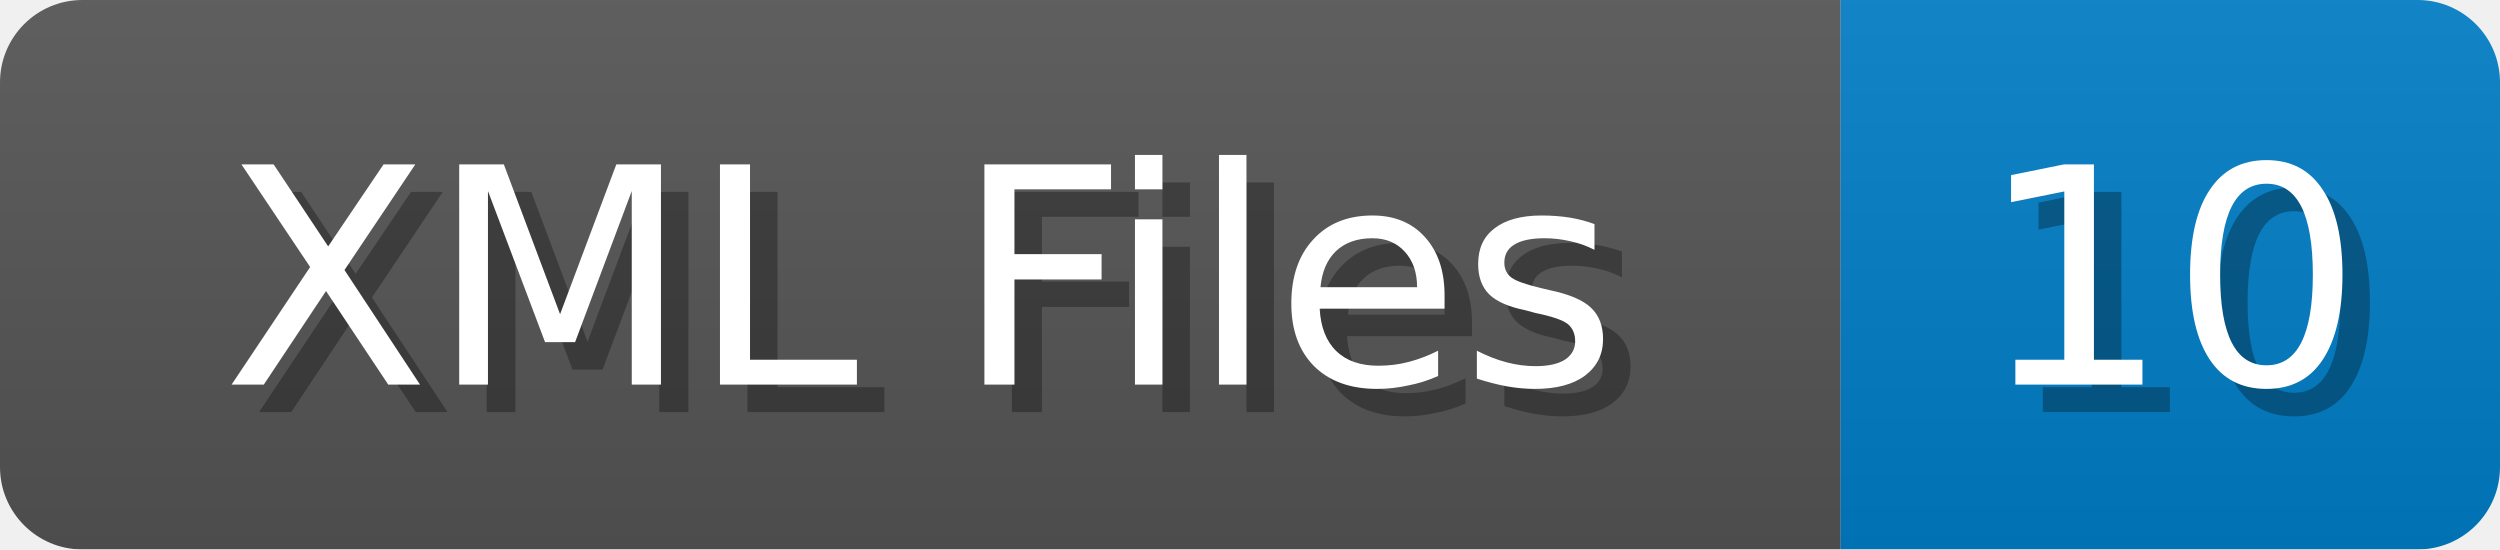
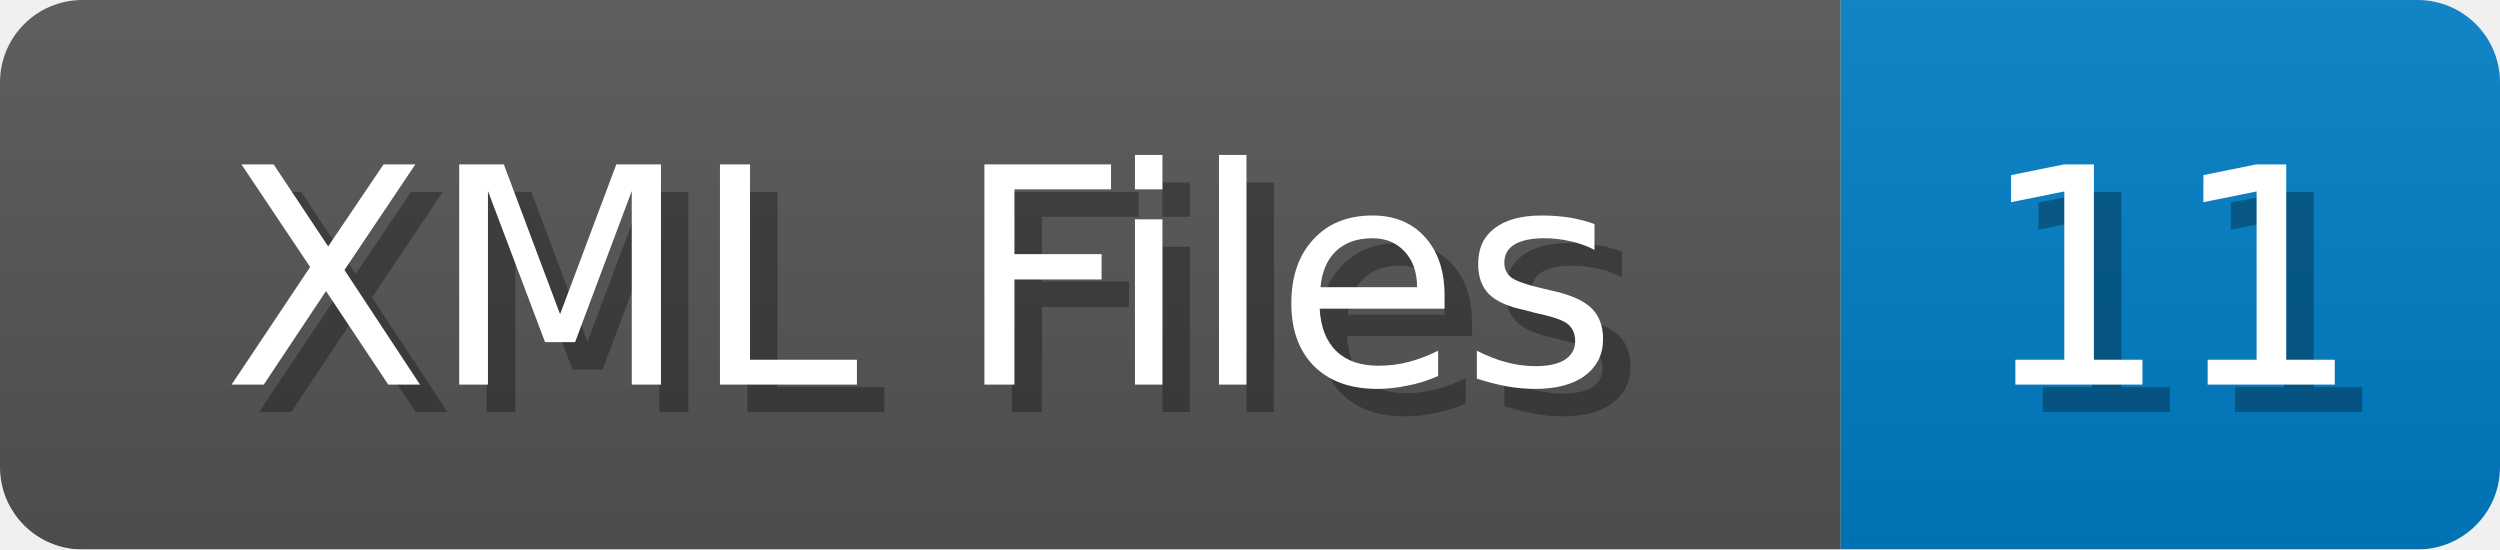
<svg xmlns="http://www.w3.org/2000/svg" width="91" height="20">
  <linearGradient id="b" x2="0" y2="100%">
    <stop offset="0" stop-color="#bbb" stop-opacity=".1" />
    <stop offset="1" stop-opacity=".1" />
  </linearGradient>
  <mask id="anybadge_1">
    <rect width="91" height="20" rx="3" fill="#fff" />
  </mask>
  <g mask="url(#anybadge_1)">
    <path fill="#555" d="M0 0h67v20H0z" />
    <path fill="#007ec6" d="M67 0h24v20H67z" />
    <path fill="url(#b)" d="M0 0h91v20H0z" />
  </g>
  <g fill="#fff" text-anchor="middle" font-family="DejaVu Sans,Verdana,Geneva,sans-serif" font-size="11">
    <text x="34.5" y="15" fill="#010101" fill-opacity=".3">XML Files</text>
    <text x="33.5" y="14">XML Files</text>
  </g>
  <g fill="#fff" text-anchor="middle" font-family="DejaVu Sans,Verdana,Geneva,sans-serif" font-size="11">
-     <text x="80.0" y="15" fill="#010101" fill-opacity=".3">10</text>
-     <text x="79.0" y="14">10</text>
+     <text x="80.0" y="15" fill="#010101" fill-opacity=".3">11</text>
+     <text x="79.0" y="14">11</text>
  </g>
</svg>
